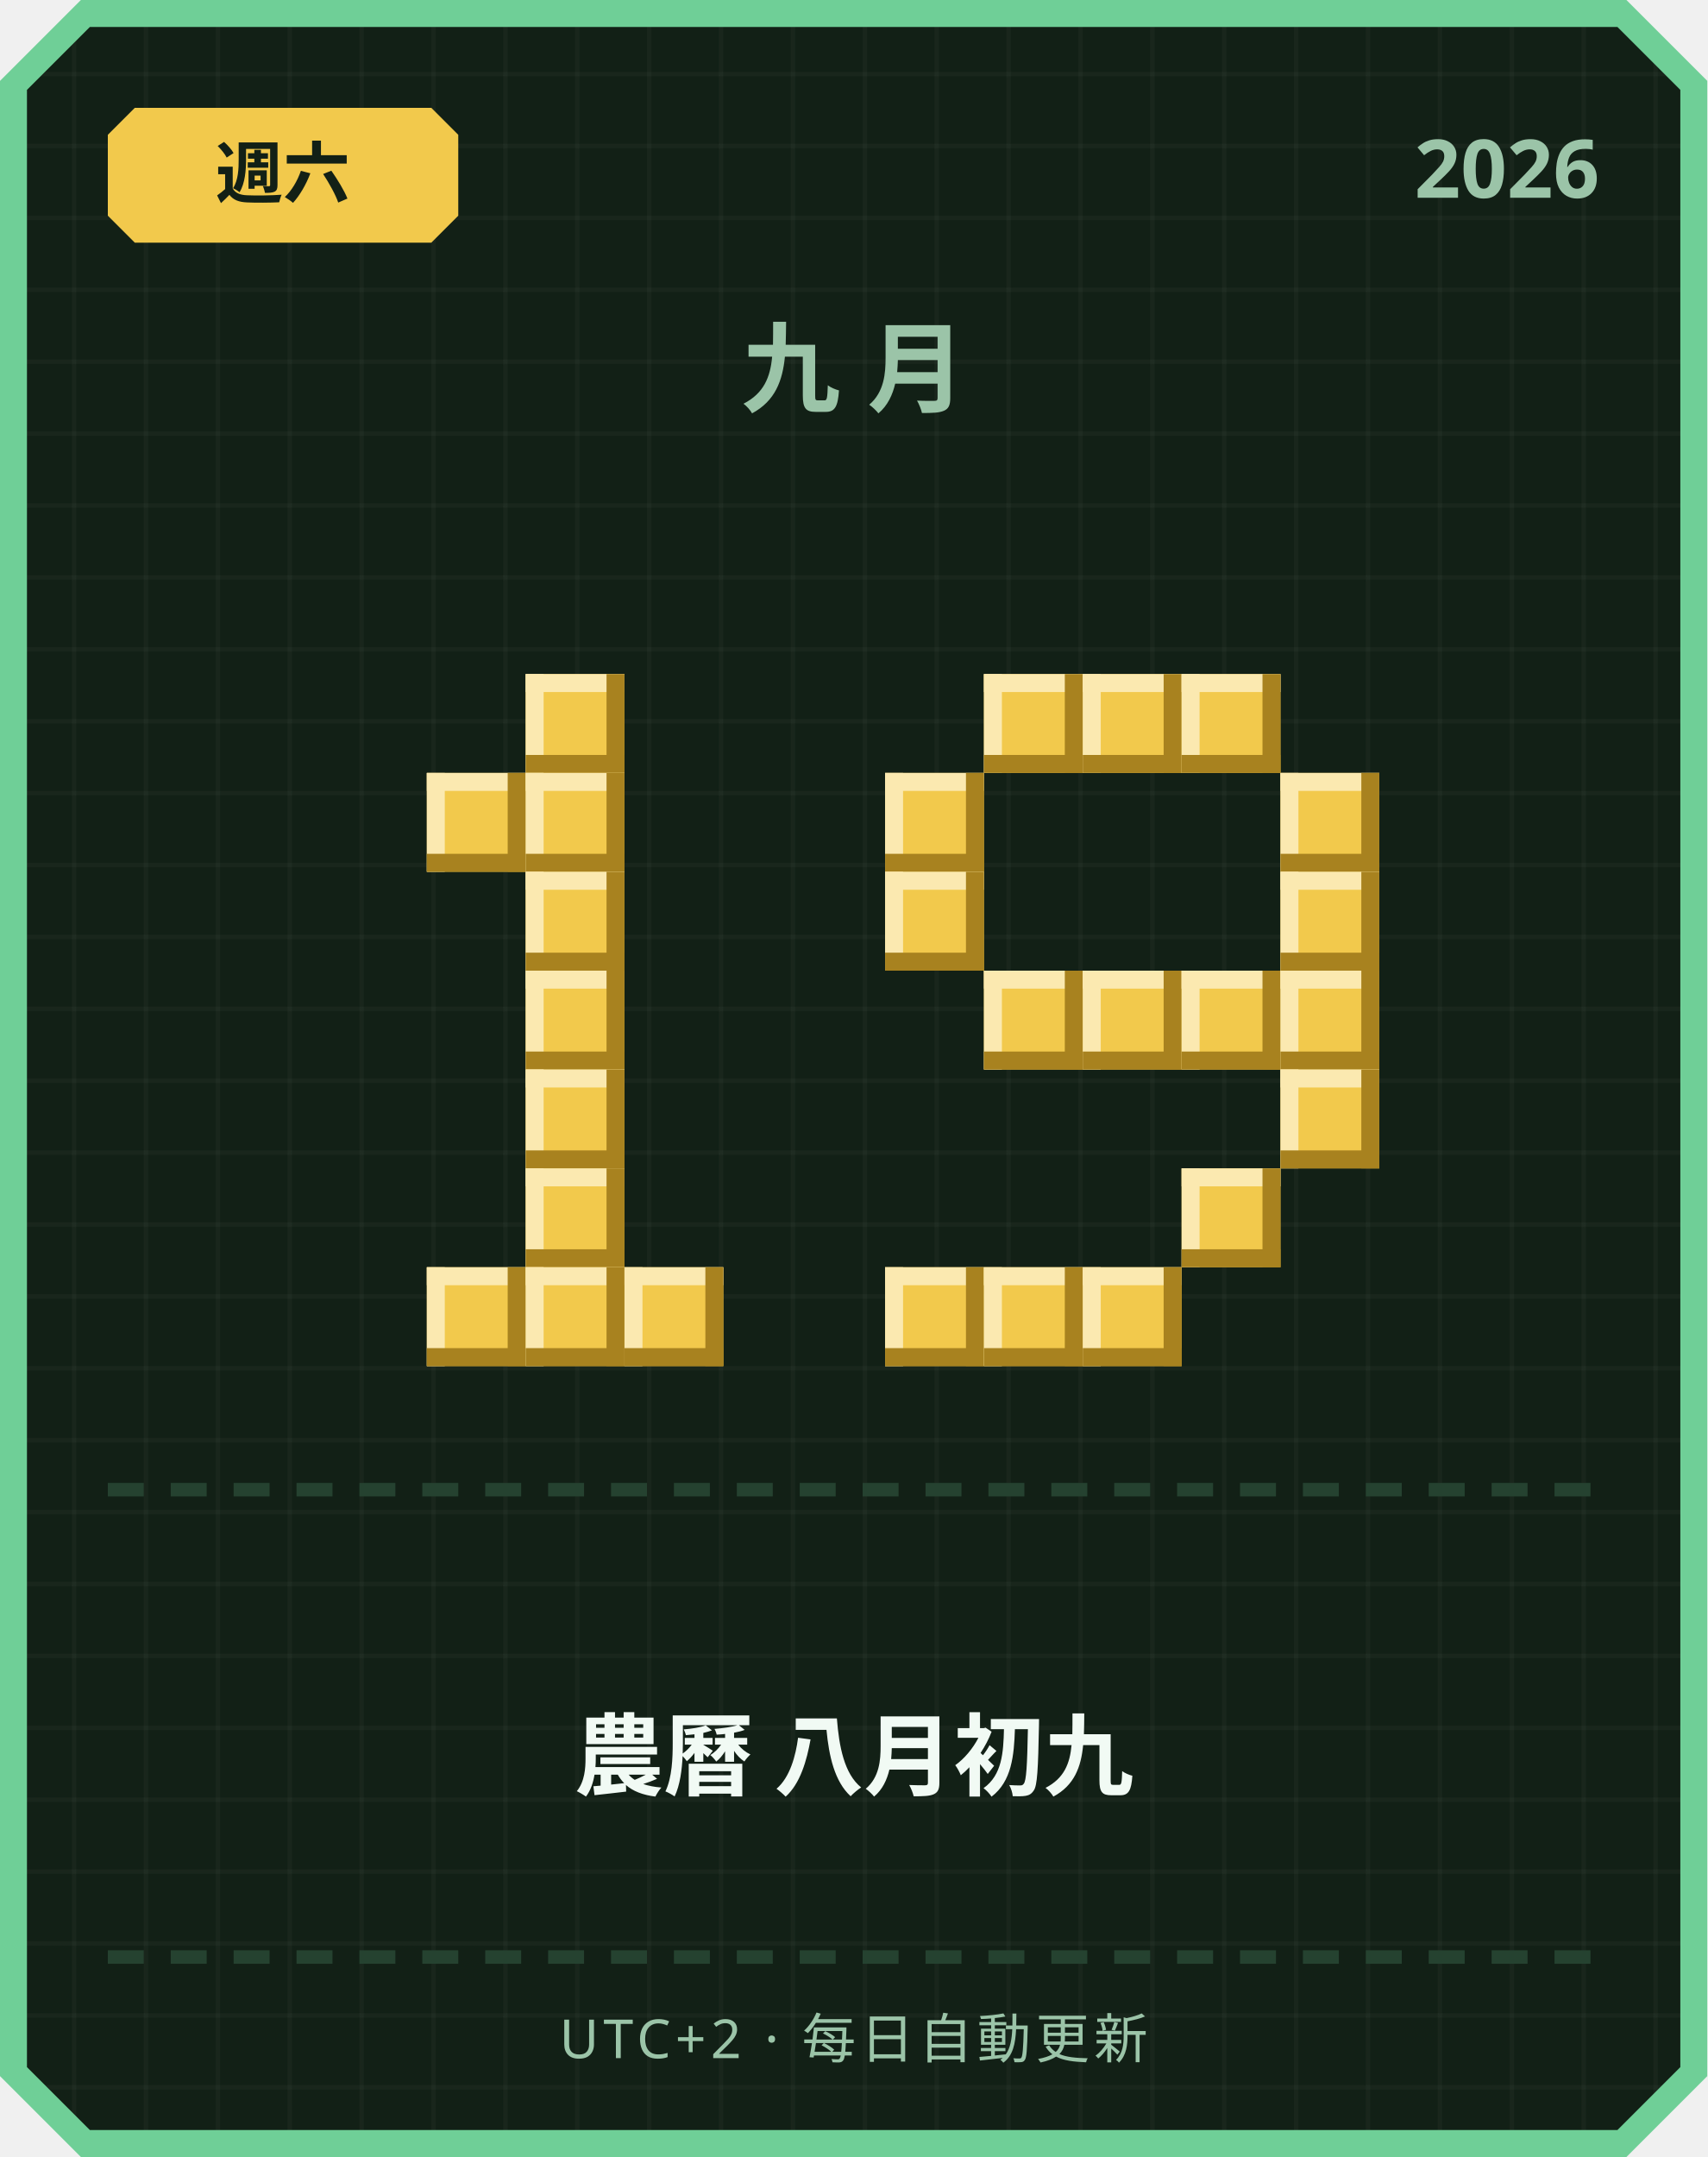
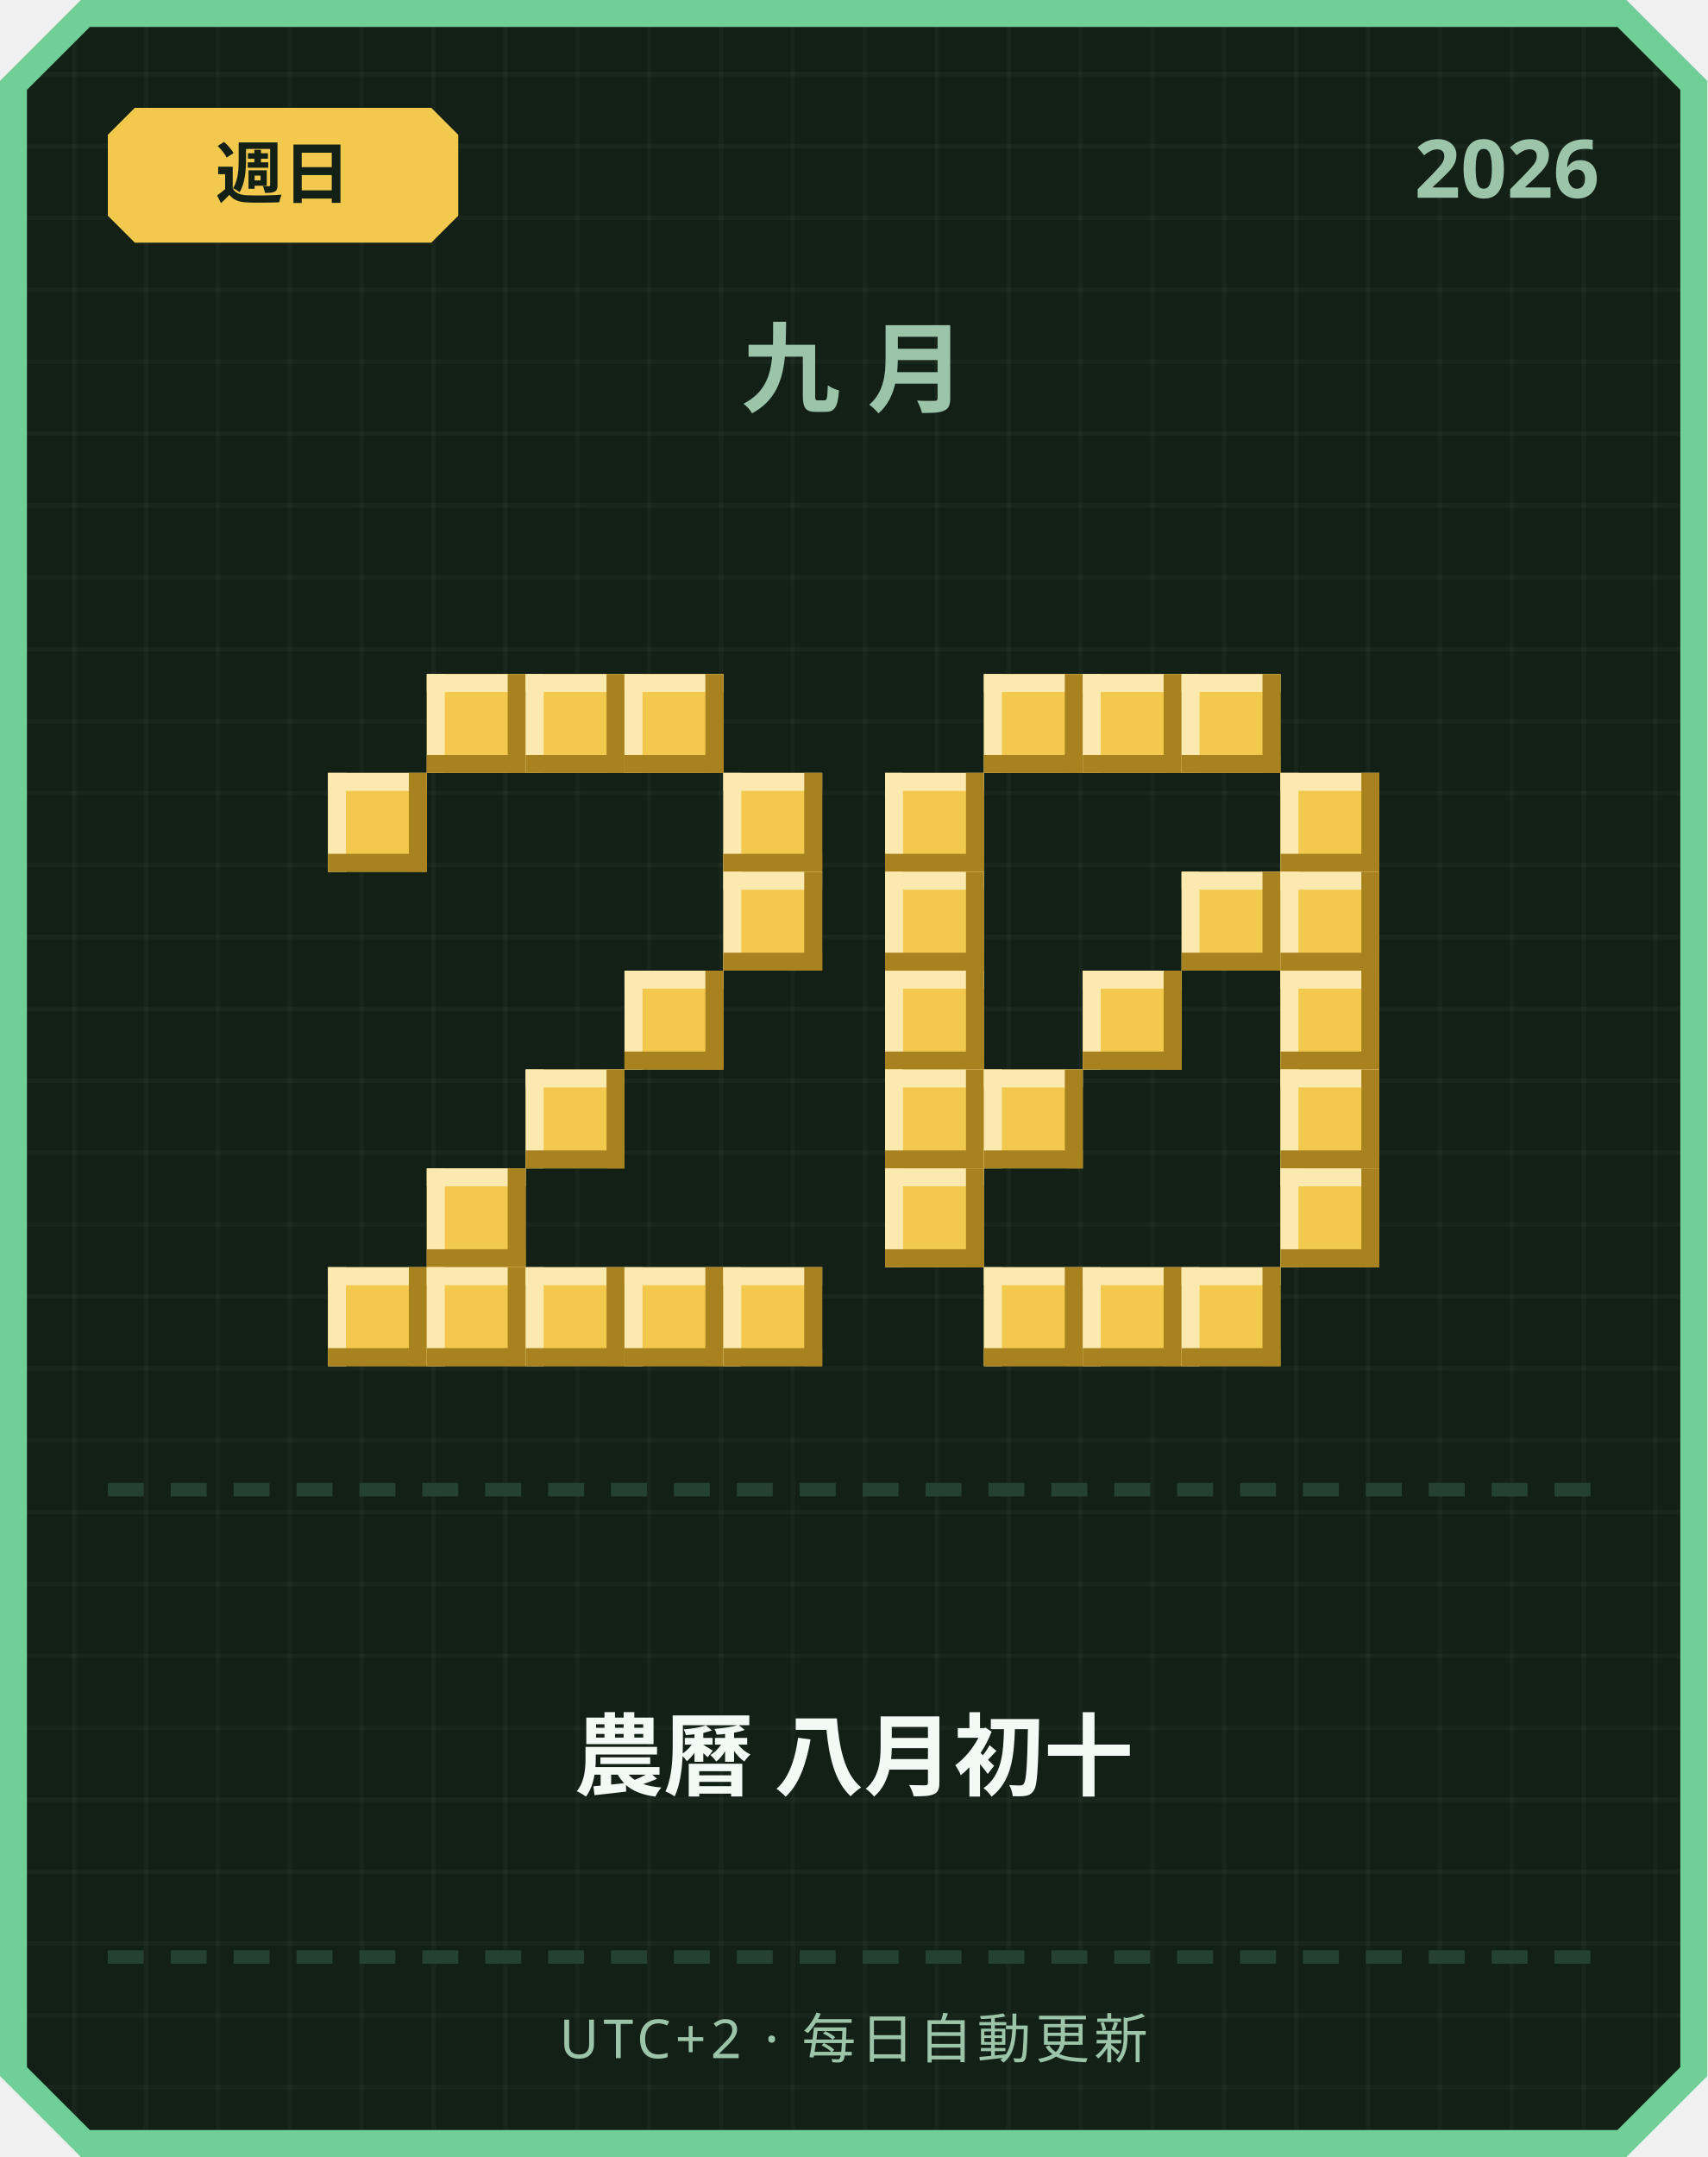
<svg xmlns="http://www.w3.org/2000/svg" width="380" height="480" viewBox="0 0 380 480">
  <defs>
    <pattern id="grid" width="16" height="16" patternUnits="userSpaceOnUse">
      <rect width="16" height="16" fill="#122016" />
      <rect width="1" height="16" fill="#ffffff" opacity="0.03" />
      <rect width="16" height="1" fill="#ffffff" opacity="0.03" />
    </pattern>
  </defs>
  <path d="M 18,0 L 362,0 L 380,18 L 380,462 L 362,480 L 18,480 L 0,462 L 0,18 Z" fill="#6fcf97" />
  <path d="M 20,6 L 360,6 L 374,20 L 374,460 L 360,474 L 20,474 L 6,460 L 6,20 Z" fill="url(#grid)" />
  <path d="M 30,24 L 96,24 L 102,30 L 102,48 L 96,54 L 30,54 L 24,48 L 24,30 Z" fill="#f2c94c" />
-   <text x="63" y="44" text-anchor="middle" font-family="'Segoe UI', sans-serif" font-size="15" font-weight="700" fill="#122016">週六</text>
+   <text x="63" y="44" text-anchor="middle" font-family="'Segoe UI', sans-serif" font-size="15" font-weight="700" fill="#122016">週日</text>
  <text x="356" y="44" text-anchor="end" font-family="'Segoe UI', sans-serif" font-size="18" font-weight="700" fill="#9bc4a8">2026</text>
  <text x="190" y="90" text-anchor="middle" font-family="'Segoe UI', sans-serif" font-size="22" font-weight="700" letter-spacing="6" fill="#9bc4a8">九月</text>
+   <rect x="95" y="150" width="22" height="22" fill="#f2c94c" />
+   <rect x="95" y="150" width="22" height="4" fill="#fbe9b0" />
+   <rect x="95" y="150" width="4" height="22" fill="#fbe9b0" />
+   <rect x="95" y="168" width="22" height="4" fill="#a8821f" />
+   <rect x="113" y="150" width="4" height="22" fill="#a8821f" />
  <rect x="117" y="150" width="22" height="22" fill="#f2c94c" />
  <rect x="117" y="150" width="22" height="4" fill="#fbe9b0" />
  <rect x="117" y="150" width="4" height="22" fill="#fbe9b0" />
  <rect x="117" y="168" width="22" height="4" fill="#a8821f" />
  <rect x="135" y="150" width="4" height="22" fill="#a8821f" />
-   <rect x="95" y="172" width="22" height="22" fill="#f2c94c" />
-   <rect x="95" y="172" width="22" height="4" fill="#fbe9b0" />
-   <rect x="95" y="172" width="4" height="22" fill="#fbe9b0" />
-   <rect x="95" y="190" width="22" height="4" fill="#a8821f" />
-   <rect x="113" y="172" width="4" height="22" fill="#a8821f" />
-   <rect x="117" y="172" width="22" height="22" fill="#f2c94c" />
-   <rect x="117" y="172" width="22" height="4" fill="#fbe9b0" />
-   <rect x="117" y="172" width="4" height="22" fill="#fbe9b0" />
-   <rect x="117" y="190" width="22" height="4" fill="#a8821f" />
-   <rect x="135" y="172" width="4" height="22" fill="#a8821f" />
-   <rect x="117" y="194" width="22" height="22" fill="#f2c94c" />
-   <rect x="117" y="194" width="22" height="4" fill="#fbe9b0" />
-   <rect x="117" y="194" width="4" height="22" fill="#fbe9b0" />
-   <rect x="117" y="212" width="22" height="4" fill="#a8821f" />
-   <rect x="135" y="194" width="4" height="22" fill="#a8821f" />
-   <rect x="117" y="216" width="22" height="22" fill="#f2c94c" />
-   <rect x="117" y="216" width="22" height="4" fill="#fbe9b0" />
-   <rect x="117" y="216" width="4" height="22" fill="#fbe9b0" />
-   <rect x="117" y="234" width="22" height="4" fill="#a8821f" />
-   <rect x="135" y="216" width="4" height="22" fill="#a8821f" />
+   <rect x="139" y="150" width="22" height="22" fill="#f2c94c" />
+   <rect x="139" y="150" width="22" height="4" fill="#fbe9b0" />
+   <rect x="139" y="150" width="4" height="22" fill="#fbe9b0" />
+   <rect x="139" y="168" width="22" height="4" fill="#a8821f" />
+   <rect x="157" y="150" width="4" height="22" fill="#a8821f" />
+   <rect x="73" y="172" width="22" height="22" fill="#f2c94c" />
+   <rect x="73" y="172" width="22" height="4" fill="#fbe9b0" />
+   <rect x="73" y="172" width="4" height="22" fill="#fbe9b0" />
+   <rect x="73" y="190" width="22" height="4" fill="#a8821f" />
+   <rect x="91" y="172" width="4" height="22" fill="#a8821f" />
+   <rect x="161" y="172" width="22" height="22" fill="#f2c94c" />
+   <rect x="161" y="172" width="22" height="4" fill="#fbe9b0" />
+   <rect x="161" y="172" width="4" height="22" fill="#fbe9b0" />
+   <rect x="161" y="190" width="22" height="4" fill="#a8821f" />
+   <rect x="179" y="172" width="4" height="22" fill="#a8821f" />
+   <rect x="161" y="194" width="22" height="22" fill="#f2c94c" />
+   <rect x="161" y="194" width="22" height="4" fill="#fbe9b0" />
+   <rect x="161" y="194" width="4" height="22" fill="#fbe9b0" />
+   <rect x="161" y="212" width="22" height="4" fill="#a8821f" />
+   <rect x="179" y="194" width="4" height="22" fill="#a8821f" />
+   <rect x="139" y="216" width="22" height="22" fill="#f2c94c" />
+   <rect x="139" y="216" width="22" height="4" fill="#fbe9b0" />
+   <rect x="139" y="216" width="4" height="22" fill="#fbe9b0" />
+   <rect x="139" y="234" width="22" height="4" fill="#a8821f" />
+   <rect x="157" y="216" width="4" height="22" fill="#a8821f" />
  <rect x="117" y="238" width="22" height="22" fill="#f2c94c" />
  <rect x="117" y="238" width="22" height="4" fill="#fbe9b0" />
  <rect x="117" y="238" width="4" height="22" fill="#fbe9b0" />
  <rect x="117" y="256" width="22" height="4" fill="#a8821f" />
  <rect x="135" y="238" width="4" height="22" fill="#a8821f" />
-   <rect x="117" y="260" width="22" height="22" fill="#f2c94c" />
-   <rect x="117" y="260" width="22" height="4" fill="#fbe9b0" />
-   <rect x="117" y="260" width="4" height="22" fill="#fbe9b0" />
-   <rect x="117" y="278" width="22" height="4" fill="#a8821f" />
-   <rect x="135" y="260" width="4" height="22" fill="#a8821f" />
+   <rect x="95" y="260" width="22" height="22" fill="#f2c94c" />
+   <rect x="95" y="260" width="22" height="4" fill="#fbe9b0" />
+   <rect x="95" y="260" width="4" height="22" fill="#fbe9b0" />
+   <rect x="95" y="278" width="22" height="4" fill="#a8821f" />
+   <rect x="113" y="260" width="4" height="22" fill="#a8821f" />
+   <rect x="73" y="282" width="22" height="22" fill="#f2c94c" />
+   <rect x="73" y="282" width="22" height="4" fill="#fbe9b0" />
+   <rect x="73" y="282" width="4" height="22" fill="#fbe9b0" />
+   <rect x="73" y="300" width="22" height="4" fill="#a8821f" />
+   <rect x="91" y="282" width="4" height="22" fill="#a8821f" />
  <rect x="95" y="282" width="22" height="22" fill="#f2c94c" />
  <rect x="95" y="282" width="22" height="4" fill="#fbe9b0" />
  <rect x="95" y="282" width="4" height="22" fill="#fbe9b0" />
  <rect x="95" y="300" width="22" height="4" fill="#a8821f" />
  <rect x="113" y="282" width="4" height="22" fill="#a8821f" />
  <rect x="117" y="282" width="22" height="22" fill="#f2c94c" />
  <rect x="117" y="282" width="22" height="4" fill="#fbe9b0" />
  <rect x="117" y="282" width="4" height="22" fill="#fbe9b0" />
  <rect x="117" y="300" width="22" height="4" fill="#a8821f" />
  <rect x="135" y="282" width="4" height="22" fill="#a8821f" />
  <rect x="139" y="282" width="22" height="22" fill="#f2c94c" />
  <rect x="139" y="282" width="22" height="4" fill="#fbe9b0" />
  <rect x="139" y="282" width="4" height="22" fill="#fbe9b0" />
  <rect x="139" y="300" width="22" height="4" fill="#a8821f" />
  <rect x="157" y="282" width="4" height="22" fill="#a8821f" />
+   <rect x="161" y="282" width="22" height="22" fill="#f2c94c" />
+   <rect x="161" y="282" width="22" height="4" fill="#fbe9b0" />
+   <rect x="161" y="282" width="4" height="22" fill="#fbe9b0" />
+   <rect x="161" y="300" width="22" height="4" fill="#a8821f" />
+   <rect x="179" y="282" width="4" height="22" fill="#a8821f" />
  <rect x="219" y="150" width="22" height="22" fill="#f2c94c" />
  <rect x="219" y="150" width="22" height="4" fill="#fbe9b0" />
  <rect x="219" y="150" width="4" height="22" fill="#fbe9b0" />
  <rect x="219" y="168" width="22" height="4" fill="#a8821f" />
  <rect x="237" y="150" width="4" height="22" fill="#a8821f" />
  <rect x="241" y="150" width="22" height="22" fill="#f2c94c" />
  <rect x="241" y="150" width="22" height="4" fill="#fbe9b0" />
  <rect x="241" y="150" width="4" height="22" fill="#fbe9b0" />
  <rect x="241" y="168" width="22" height="4" fill="#a8821f" />
  <rect x="259" y="150" width="4" height="22" fill="#a8821f" />
  <rect x="263" y="150" width="22" height="22" fill="#f2c94c" />
  <rect x="263" y="150" width="22" height="4" fill="#fbe9b0" />
  <rect x="263" y="150" width="4" height="22" fill="#fbe9b0" />
  <rect x="263" y="168" width="22" height="4" fill="#a8821f" />
  <rect x="281" y="150" width="4" height="22" fill="#a8821f" />
  <rect x="197" y="172" width="22" height="22" fill="#f2c94c" />
  <rect x="197" y="172" width="22" height="4" fill="#fbe9b0" />
  <rect x="197" y="172" width="4" height="22" fill="#fbe9b0" />
  <rect x="197" y="190" width="22" height="4" fill="#a8821f" />
  <rect x="215" y="172" width="4" height="22" fill="#a8821f" />
  <rect x="285" y="172" width="22" height="22" fill="#f2c94c" />
  <rect x="285" y="172" width="22" height="4" fill="#fbe9b0" />
  <rect x="285" y="172" width="4" height="22" fill="#fbe9b0" />
  <rect x="285" y="190" width="22" height="4" fill="#a8821f" />
  <rect x="303" y="172" width="4" height="22" fill="#a8821f" />
  <rect x="197" y="194" width="22" height="22" fill="#f2c94c" />
  <rect x="197" y="194" width="22" height="4" fill="#fbe9b0" />
  <rect x="197" y="194" width="4" height="22" fill="#fbe9b0" />
  <rect x="197" y="212" width="22" height="4" fill="#a8821f" />
  <rect x="215" y="194" width="4" height="22" fill="#a8821f" />
+   <rect x="263" y="194" width="22" height="22" fill="#f2c94c" />
+   <rect x="263" y="194" width="22" height="4" fill="#fbe9b0" />
+   <rect x="263" y="194" width="4" height="22" fill="#fbe9b0" />
+   <rect x="263" y="212" width="22" height="4" fill="#a8821f" />
+   <rect x="281" y="194" width="4" height="22" fill="#a8821f" />
  <rect x="285" y="194" width="22" height="22" fill="#f2c94c" />
  <rect x="285" y="194" width="22" height="4" fill="#fbe9b0" />
  <rect x="285" y="194" width="4" height="22" fill="#fbe9b0" />
  <rect x="285" y="212" width="22" height="4" fill="#a8821f" />
  <rect x="303" y="194" width="4" height="22" fill="#a8821f" />
-   <rect x="219" y="216" width="22" height="22" fill="#f2c94c" />
-   <rect x="219" y="216" width="22" height="4" fill="#fbe9b0" />
-   <rect x="219" y="216" width="4" height="22" fill="#fbe9b0" />
-   <rect x="219" y="234" width="22" height="4" fill="#a8821f" />
-   <rect x="237" y="216" width="4" height="22" fill="#a8821f" />
+   <rect x="197" y="216" width="22" height="22" fill="#f2c94c" />
+   <rect x="197" y="216" width="22" height="4" fill="#fbe9b0" />
+   <rect x="197" y="216" width="4" height="22" fill="#fbe9b0" />
+   <rect x="197" y="234" width="22" height="4" fill="#a8821f" />
+   <rect x="215" y="216" width="4" height="22" fill="#a8821f" />
  <rect x="241" y="216" width="22" height="22" fill="#f2c94c" />
  <rect x="241" y="216" width="22" height="4" fill="#fbe9b0" />
  <rect x="241" y="216" width="4" height="22" fill="#fbe9b0" />
  <rect x="241" y="234" width="22" height="4" fill="#a8821f" />
  <rect x="259" y="216" width="4" height="22" fill="#a8821f" />
-   <rect x="263" y="216" width="22" height="22" fill="#f2c94c" />
-   <rect x="263" y="216" width="22" height="4" fill="#fbe9b0" />
-   <rect x="263" y="216" width="4" height="22" fill="#fbe9b0" />
-   <rect x="263" y="234" width="22" height="4" fill="#a8821f" />
-   <rect x="281" y="216" width="4" height="22" fill="#a8821f" />
  <rect x="285" y="216" width="22" height="22" fill="#f2c94c" />
  <rect x="285" y="216" width="22" height="4" fill="#fbe9b0" />
  <rect x="285" y="216" width="4" height="22" fill="#fbe9b0" />
  <rect x="285" y="234" width="22" height="4" fill="#a8821f" />
  <rect x="303" y="216" width="4" height="22" fill="#a8821f" />
+   <rect x="197" y="238" width="22" height="22" fill="#f2c94c" />
+   <rect x="197" y="238" width="22" height="4" fill="#fbe9b0" />
+   <rect x="197" y="238" width="4" height="22" fill="#fbe9b0" />
+   <rect x="197" y="256" width="22" height="4" fill="#a8821f" />
+   <rect x="215" y="238" width="4" height="22" fill="#a8821f" />
+   <rect x="219" y="238" width="22" height="22" fill="#f2c94c" />
+   <rect x="219" y="238" width="22" height="4" fill="#fbe9b0" />
+   <rect x="219" y="238" width="4" height="22" fill="#fbe9b0" />
+   <rect x="219" y="256" width="22" height="4" fill="#a8821f" />
+   <rect x="237" y="238" width="4" height="22" fill="#a8821f" />
  <rect x="285" y="238" width="22" height="22" fill="#f2c94c" />
  <rect x="285" y="238" width="22" height="4" fill="#fbe9b0" />
  <rect x="285" y="238" width="4" height="22" fill="#fbe9b0" />
  <rect x="285" y="256" width="22" height="4" fill="#a8821f" />
  <rect x="303" y="238" width="4" height="22" fill="#a8821f" />
-   <rect x="263" y="260" width="22" height="22" fill="#f2c94c" />
-   <rect x="263" y="260" width="22" height="4" fill="#fbe9b0" />
-   <rect x="263" y="260" width="4" height="22" fill="#fbe9b0" />
-   <rect x="263" y="278" width="22" height="4" fill="#a8821f" />
-   <rect x="281" y="260" width="4" height="22" fill="#a8821f" />
-   <rect x="197" y="282" width="22" height="22" fill="#f2c94c" />
-   <rect x="197" y="282" width="22" height="4" fill="#fbe9b0" />
-   <rect x="197" y="282" width="4" height="22" fill="#fbe9b0" />
-   <rect x="197" y="300" width="22" height="4" fill="#a8821f" />
-   <rect x="215" y="282" width="4" height="22" fill="#a8821f" />
+   <rect x="197" y="260" width="22" height="22" fill="#f2c94c" />
+   <rect x="197" y="260" width="22" height="4" fill="#fbe9b0" />
+   <rect x="197" y="260" width="4" height="22" fill="#fbe9b0" />
+   <rect x="197" y="278" width="22" height="4" fill="#a8821f" />
+   <rect x="215" y="260" width="4" height="22" fill="#a8821f" />
+   <rect x="285" y="260" width="22" height="22" fill="#f2c94c" />
+   <rect x="285" y="260" width="22" height="4" fill="#fbe9b0" />
+   <rect x="285" y="260" width="4" height="22" fill="#fbe9b0" />
+   <rect x="285" y="278" width="22" height="4" fill="#a8821f" />
+   <rect x="303" y="260" width="4" height="22" fill="#a8821f" />
  <rect x="219" y="282" width="22" height="22" fill="#f2c94c" />
  <rect x="219" y="282" width="22" height="4" fill="#fbe9b0" />
  <rect x="219" y="282" width="4" height="22" fill="#fbe9b0" />
  <rect x="219" y="300" width="22" height="4" fill="#a8821f" />
  <rect x="237" y="282" width="4" height="22" fill="#a8821f" />
  <rect x="241" y="282" width="22" height="22" fill="#f2c94c" />
  <rect x="241" y="282" width="22" height="4" fill="#fbe9b0" />
  <rect x="241" y="282" width="4" height="22" fill="#fbe9b0" />
  <rect x="241" y="300" width="22" height="4" fill="#a8821f" />
  <rect x="259" y="282" width="4" height="22" fill="#a8821f" />
+   <rect x="263" y="282" width="22" height="22" fill="#f2c94c" />
+   <rect x="263" y="282" width="22" height="4" fill="#fbe9b0" />
+   <rect x="263" y="282" width="4" height="22" fill="#fbe9b0" />
+   <rect x="263" y="300" width="22" height="4" fill="#a8821f" />
+   <rect x="281" y="282" width="4" height="22" fill="#a8821f" />
  <rect x="24" y="330" width="8" height="3" fill="#254230" />
  <rect x="38" y="330" width="8" height="3" fill="#254230" />
  <rect x="52" y="330" width="8" height="3" fill="#254230" />
  <rect x="66" y="330" width="8" height="3" fill="#254230" />
  <rect x="80" y="330" width="8" height="3" fill="#254230" />
  <rect x="94" y="330" width="8" height="3" fill="#254230" />
  <rect x="108" y="330" width="8" height="3" fill="#254230" />
  <rect x="122" y="330" width="8" height="3" fill="#254230" />
  <rect x="136" y="330" width="8" height="3" fill="#254230" />
  <rect x="150" y="330" width="8" height="3" fill="#254230" />
  <rect x="164" y="330" width="8" height="3" fill="#254230" />
  <rect x="178" y="330" width="8" height="3" fill="#254230" />
  <rect x="192" y="330" width="8" height="3" fill="#254230" />
  <rect x="206" y="330" width="8" height="3" fill="#254230" />
  <rect x="220" y="330" width="8" height="3" fill="#254230" />
  <rect x="234" y="330" width="8" height="3" fill="#254230" />
  <rect x="248" y="330" width="8" height="3" fill="#254230" />
  <rect x="262" y="330" width="8" height="3" fill="#254230" />
  <rect x="276" y="330" width="8" height="3" fill="#254230" />
  <rect x="290" y="330" width="8" height="3" fill="#254230" />
  <rect x="304" y="330" width="8" height="3" fill="#254230" />
  <rect x="318" y="330" width="8" height="3" fill="#254230" />
  <rect x="332" y="330" width="8" height="3" fill="#254230" />
  <rect x="346" y="330" width="8" height="3" fill="#254230" />
-   <text x="190" y="398" text-anchor="middle" font-family="'Segoe UI', 'Microsoft JhengHei', sans-serif" font-size="20" font-weight="700" fill="#f1faf4">農曆 八月初九</text>
+   <text x="190" y="398" text-anchor="middle" font-family="'Segoe UI', 'Microsoft JhengHei', sans-serif" font-size="20" font-weight="700" fill="#f1faf4">農曆 八月初十</text>
  <rect x="24" y="434" width="8" height="3" fill="#254230" />
  <rect x="38" y="434" width="8" height="3" fill="#254230" />
  <rect x="52" y="434" width="8" height="3" fill="#254230" />
  <rect x="66" y="434" width="8" height="3" fill="#254230" />
  <rect x="80" y="434" width="8" height="3" fill="#254230" />
  <rect x="94" y="434" width="8" height="3" fill="#254230" />
  <rect x="108" y="434" width="8" height="3" fill="#254230" />
  <rect x="122" y="434" width="8" height="3" fill="#254230" />
  <rect x="136" y="434" width="8" height="3" fill="#254230" />
  <rect x="150" y="434" width="8" height="3" fill="#254230" />
  <rect x="164" y="434" width="8" height="3" fill="#254230" />
  <rect x="178" y="434" width="8" height="3" fill="#254230" />
  <rect x="192" y="434" width="8" height="3" fill="#254230" />
  <rect x="206" y="434" width="8" height="3" fill="#254230" />
  <rect x="220" y="434" width="8" height="3" fill="#254230" />
  <rect x="234" y="434" width="8" height="3" fill="#254230" />
  <rect x="248" y="434" width="8" height="3" fill="#254230" />
  <rect x="262" y="434" width="8" height="3" fill="#254230" />
  <rect x="276" y="434" width="8" height="3" fill="#254230" />
  <rect x="290" y="434" width="8" height="3" fill="#254230" />
  <rect x="304" y="434" width="8" height="3" fill="#254230" />
  <rect x="318" y="434" width="8" height="3" fill="#254230" />
  <rect x="332" y="434" width="8" height="3" fill="#254230" />
  <rect x="346" y="434" width="8" height="3" fill="#254230" />
  <text x="190" y="458" text-anchor="middle" font-family="'Segoe UI', sans-serif" font-size="12" letter-spacing="1" fill="#9bc4a8">UTC+2 · 每日自動更新</text>
</svg>
